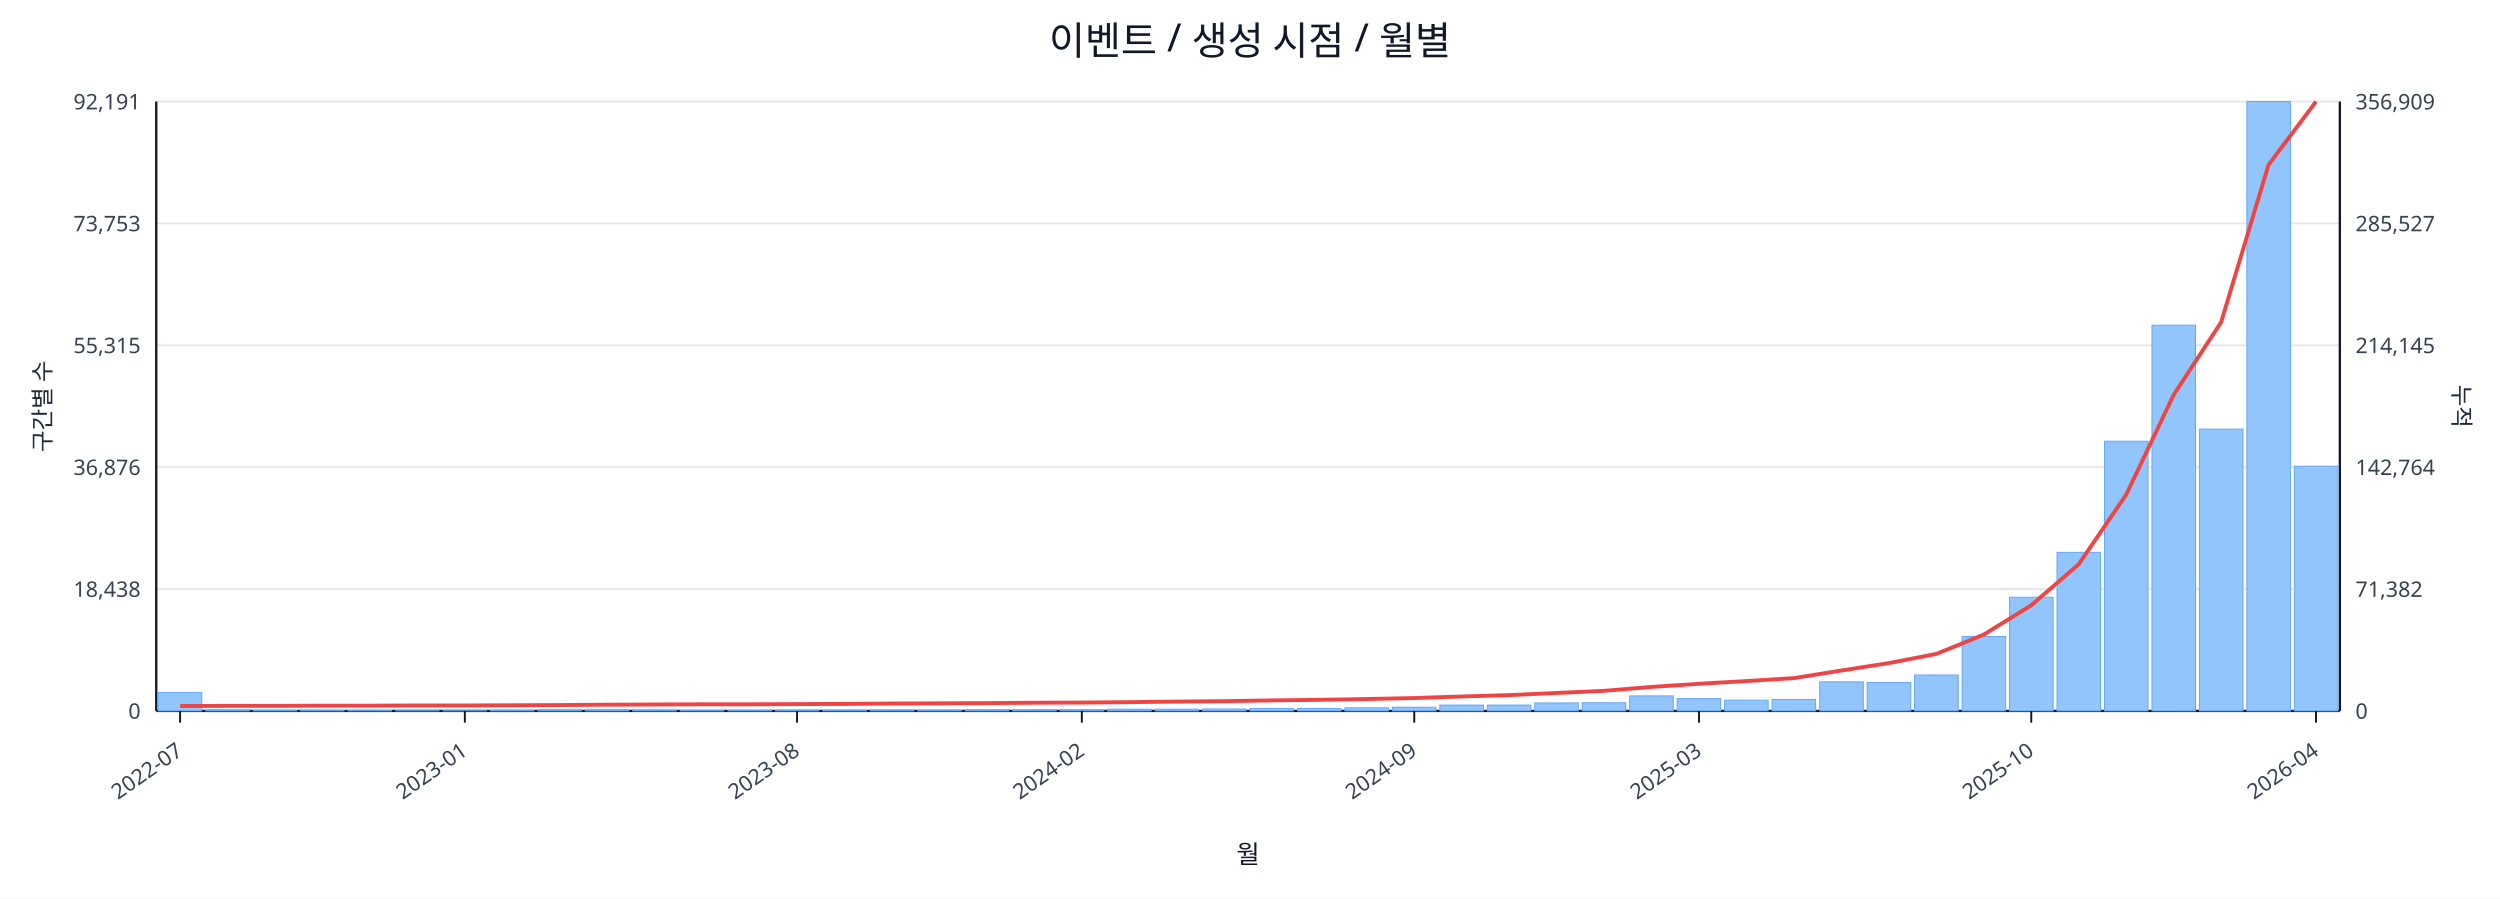
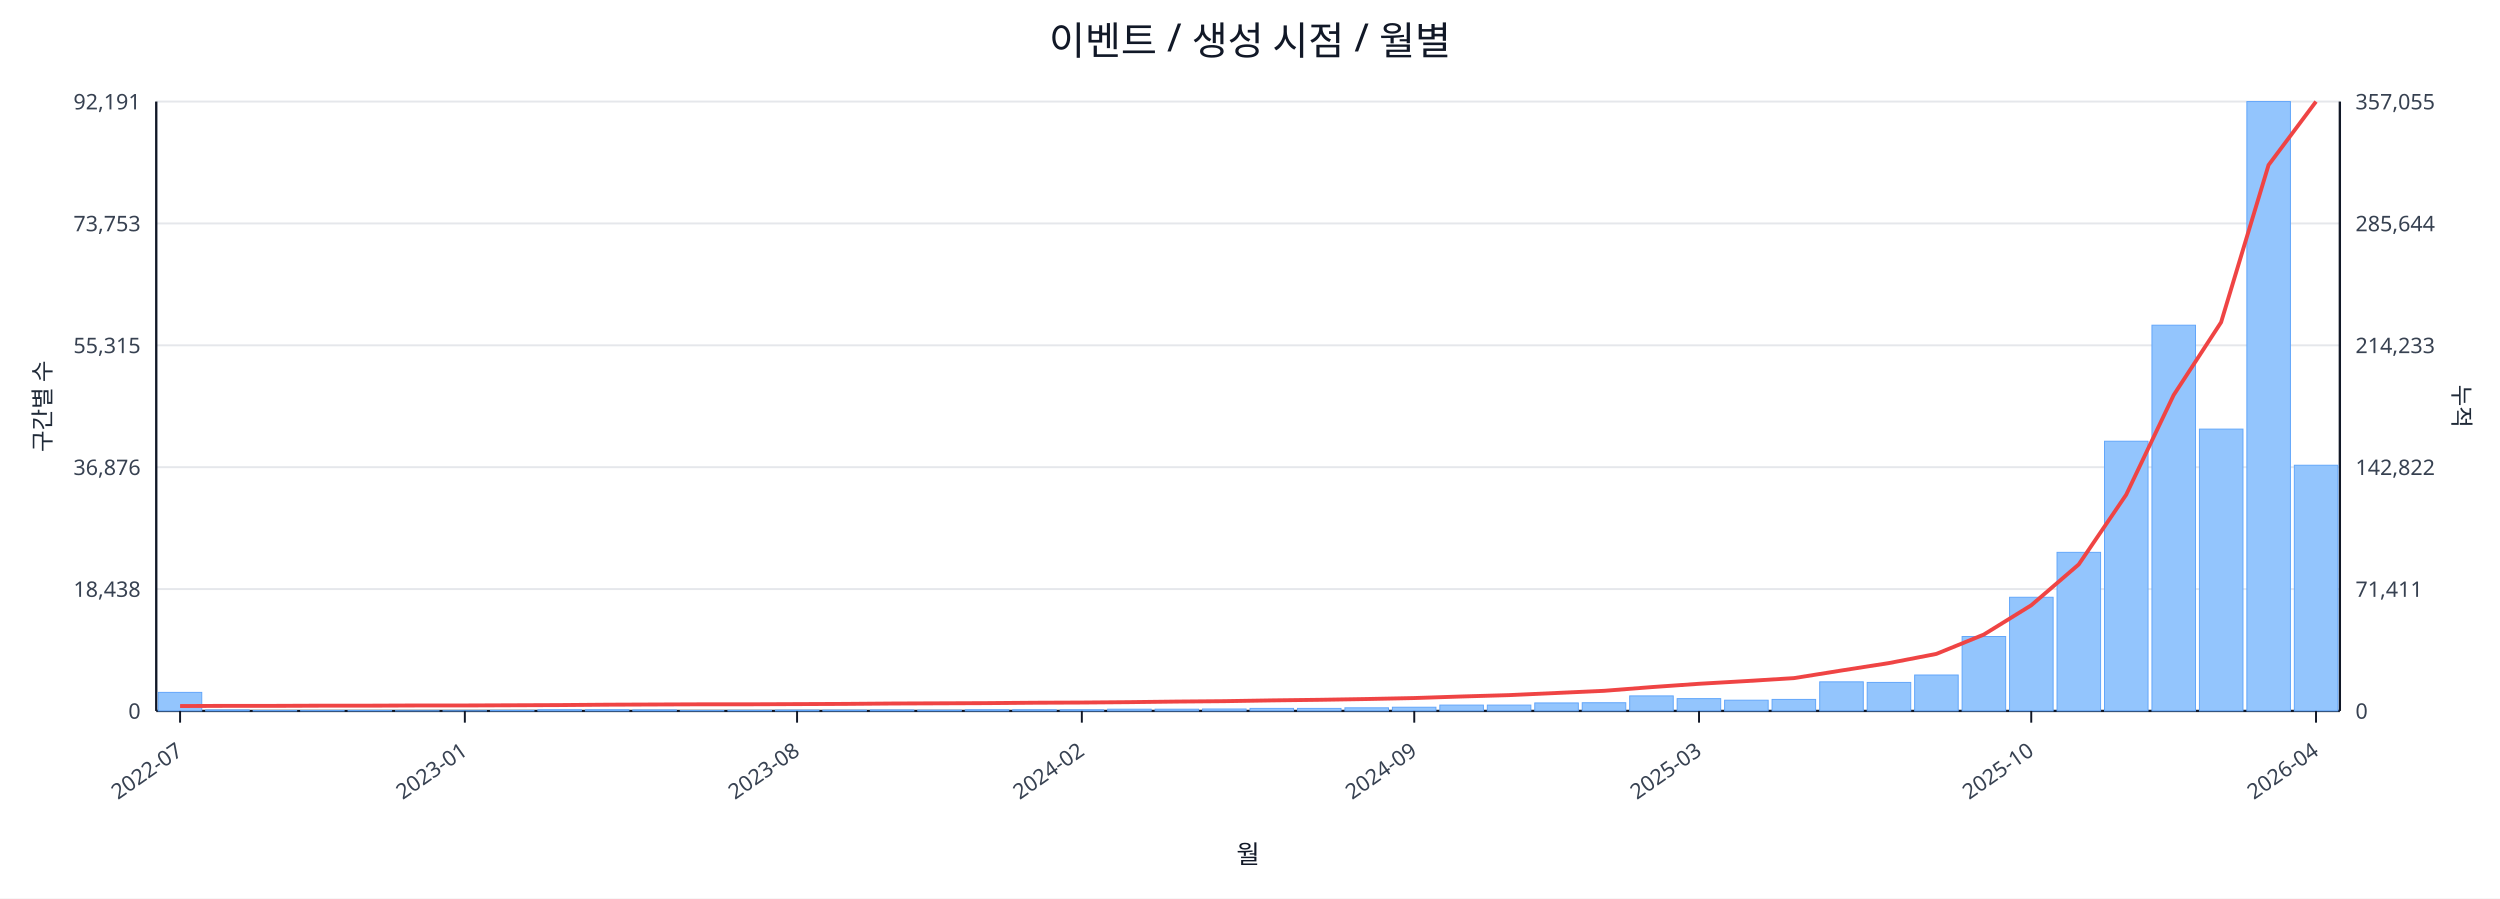
<svg xmlns="http://www.w3.org/2000/svg" width="1280" height="460" viewBox="0 0 1280 460">
  <rect x="0" y="0" width="100%" height="100%" fill="#ffffff" />
  <text x="640.0" y="28" font-size="20" text-anchor="middle" font-family="sans-serif" fill="#111827">이벤트 / 생성 시점 / 월별</text>
  <line x1="80.0" y1="52.0" x2="1198.0" y2="52.0" stroke="#e5e7eb" stroke-width="1" />
  <text x="72.0" y="56.0" font-size="11" text-anchor="end" font-family="sans-serif" fill="#374151">92,191</text>
-   <text x="1206.0" y="56.0" font-size="11" text-anchor="start" font-family="sans-serif" fill="#374151">356,909</text>
+   <text x="1206.0" y="56.0" font-size="11" text-anchor="start" font-family="sans-serif" fill="#374151">357,055</text>
  <line x1="80.0" y1="114.4" x2="1198.0" y2="114.4" stroke="#e5e7eb" stroke-width="1" />
  <text x="72.0" y="118.4" font-size="11" text-anchor="end" font-family="sans-serif" fill="#374151">73,753</text>
-   <text x="1206.0" y="118.4" font-size="11" text-anchor="start" font-family="sans-serif" fill="#374151">285,527</text>
+   <text x="1206.0" y="118.4" font-size="11" text-anchor="start" font-family="sans-serif" fill="#374151">285,644</text>
  <line x1="80.0" y1="176.8" x2="1198.0" y2="176.8" stroke="#e5e7eb" stroke-width="1" />
  <text x="72.0" y="180.8" font-size="11" text-anchor="end" font-family="sans-serif" fill="#374151">55,315</text>
-   <text x="1206.0" y="180.8" font-size="11" text-anchor="start" font-family="sans-serif" fill="#374151">214,145</text>
+   <text x="1206.0" y="180.8" font-size="11" text-anchor="start" font-family="sans-serif" fill="#374151">214,233</text>
  <line x1="80.0" y1="239.2" x2="1198.0" y2="239.2" stroke="#e5e7eb" stroke-width="1" />
  <text x="72.0" y="243.2" font-size="11" text-anchor="end" font-family="sans-serif" fill="#374151">36,876</text>
-   <text x="1206.0" y="243.2" font-size="11" text-anchor="start" font-family="sans-serif" fill="#374151">142,764</text>
+   <text x="1206.0" y="243.2" font-size="11" text-anchor="start" font-family="sans-serif" fill="#374151">142,822</text>
  <line x1="80.0" y1="301.6" x2="1198.0" y2="301.6" stroke="#e5e7eb" stroke-width="1" />
  <text x="72.0" y="305.6" font-size="11" text-anchor="end" font-family="sans-serif" fill="#374151">18,438</text>
-   <text x="1206.0" y="305.6" font-size="11" text-anchor="start" font-family="sans-serif" fill="#374151">71,382</text>
+   <text x="1206.0" y="305.6" font-size="11" text-anchor="start" font-family="sans-serif" fill="#374151">71,411</text>
  <line x1="80.0" y1="364.0" x2="1198.0" y2="364.0" stroke="#e5e7eb" stroke-width="1" />
  <text x="72.0" y="368.0" font-size="11" text-anchor="end" font-family="sans-serif" fill="#374151">0</text>
  <text x="1206.0" y="368.0" font-size="11" text-anchor="start" font-family="sans-serif" fill="#374151">0</text>
  <line x1="80.0" y1="364.0" x2="1198.0" y2="364.0" stroke="#111827" stroke-width="1.2" />
  <line x1="80.0" y1="52.0" x2="80.0" y2="364.0" stroke="#111827" stroke-width="1.2" />
  <line x1="1198.0" y1="52.0" x2="1198.0" y2="364.0" stroke="#111827" stroke-width="1.2" />
  <rect x="81.0" y="354.5" width="22.3" height="9.5" fill="#93c5fd" stroke="#60a5fa" stroke-width="0.5" />
  <rect x="105.3" y="363.5" width="22.3" height="0.5" fill="#93c5fd" stroke="#60a5fa" stroke-width="0.5" />
  <rect x="129.6" y="363.8" width="22.3" height="0.2" fill="#93c5fd" stroke="#60a5fa" stroke-width="0.5" />
  <rect x="153.9" y="363.8" width="22.3" height="0.2" fill="#93c5fd" stroke="#60a5fa" stroke-width="0.5" />
  <rect x="178.2" y="363.8" width="22.3" height="0.2" fill="#93c5fd" stroke="#60a5fa" stroke-width="0.5" />
  <rect x="202.5" y="363.9" width="22.3" height="0.1" fill="#93c5fd" stroke="#60a5fa" stroke-width="0.5" />
  <rect x="226.8" y="363.9" width="22.3" height="0.1" fill="#93c5fd" stroke="#60a5fa" stroke-width="0.5" />
  <rect x="251.1" y="363.7" width="22.3" height="0.3" fill="#93c5fd" stroke="#60a5fa" stroke-width="0.5" />
  <rect x="275.4" y="363.4" width="22.3" height="0.6" fill="#93c5fd" stroke="#60a5fa" stroke-width="0.5" />
  <rect x="299.7" y="363.4" width="22.3" height="0.6" fill="#93c5fd" stroke="#60a5fa" stroke-width="0.5" />
  <rect x="324.0" y="363.5" width="22.3" height="0.5" fill="#93c5fd" stroke="#60a5fa" stroke-width="0.5" />
  <rect x="348.3" y="363.8" width="22.3" height="0.2" fill="#93c5fd" stroke="#60a5fa" stroke-width="0.5" />
  <rect x="372.7" y="363.7" width="22.3" height="0.3" fill="#93c5fd" stroke="#60a5fa" stroke-width="0.5" />
  <rect x="397.0" y="363.6" width="22.3" height="0.4" fill="#93c5fd" stroke="#60a5fa" stroke-width="0.5" />
  <rect x="421.3" y="363.6" width="22.3" height="0.4" fill="#93c5fd" stroke="#60a5fa" stroke-width="0.5" />
  <rect x="445.6" y="363.5" width="22.3" height="0.5" fill="#93c5fd" stroke="#60a5fa" stroke-width="0.5" />
  <rect x="469.9" y="363.6" width="22.3" height="0.4" fill="#93c5fd" stroke="#60a5fa" stroke-width="0.5" />
  <rect x="494.2" y="363.4" width="22.3" height="0.6" fill="#93c5fd" stroke="#60a5fa" stroke-width="0.5" />
  <rect x="518.5" y="363.4" width="22.3" height="0.6" fill="#93c5fd" stroke="#60a5fa" stroke-width="0.5" />
  <rect x="542.8" y="363.4" width="22.3" height="0.6" fill="#93c5fd" stroke="#60a5fa" stroke-width="0.5" />
  <rect x="567.1" y="363.1" width="22.3" height="0.9" fill="#93c5fd" stroke="#60a5fa" stroke-width="0.5" />
  <rect x="591.4" y="363.1" width="22.3" height="0.9" fill="#93c5fd" stroke="#60a5fa" stroke-width="0.5" />
  <rect x="615.7" y="363.0" width="22.3" height="1.0" fill="#93c5fd" stroke="#60a5fa" stroke-width="0.5" />
  <rect x="640.0" y="362.7" width="22.3" height="1.3" fill="#93c5fd" stroke="#60a5fa" stroke-width="0.5" />
  <rect x="664.3" y="362.7" width="22.3" height="1.3" fill="#93c5fd" stroke="#60a5fa" stroke-width="0.5" />
  <rect x="688.6" y="362.4" width="22.3" height="1.6" fill="#93c5fd" stroke="#60a5fa" stroke-width="0.5" />
  <rect x="712.9" y="362.1" width="22.3" height="1.9" fill="#93c5fd" stroke="#60a5fa" stroke-width="0.5" />
  <rect x="737.2" y="361.0" width="22.3" height="3.0" fill="#93c5fd" stroke="#60a5fa" stroke-width="0.5" />
  <rect x="761.5" y="361.0" width="22.3" height="3.0" fill="#93c5fd" stroke="#60a5fa" stroke-width="0.5" />
  <rect x="785.8" y="359.9" width="22.3" height="4.1" fill="#93c5fd" stroke="#60a5fa" stroke-width="0.5" />
  <rect x="810.1" y="359.8" width="22.3" height="4.2" fill="#93c5fd" stroke="#60a5fa" stroke-width="0.5" />
  <rect x="834.4" y="356.3" width="22.3" height="7.7" fill="#93c5fd" stroke="#60a5fa" stroke-width="0.5" />
  <rect x="858.7" y="357.7" width="22.3" height="6.3" fill="#93c5fd" stroke="#60a5fa" stroke-width="0.5" />
  <rect x="883.0" y="358.5" width="22.3" height="5.5" fill="#93c5fd" stroke="#60a5fa" stroke-width="0.5" />
  <rect x="907.3" y="358.1" width="22.3" height="5.9" fill="#93c5fd" stroke="#60a5fa" stroke-width="0.5" />
  <rect x="931.7" y="349.1" width="22.3" height="14.9" fill="#93c5fd" stroke="#60a5fa" stroke-width="0.5" />
  <rect x="956.0" y="349.4" width="22.3" height="14.6" fill="#93c5fd" stroke="#60a5fa" stroke-width="0.5" />
  <rect x="980.3" y="345.6" width="22.3" height="18.4" fill="#93c5fd" stroke="#60a5fa" stroke-width="0.5" />
  <rect x="1004.6" y="325.9" width="22.3" height="38.1" fill="#93c5fd" stroke="#60a5fa" stroke-width="0.5" />
  <rect x="1028.9" y="305.8" width="22.3" height="58.2" fill="#93c5fd" stroke="#60a5fa" stroke-width="0.5" />
  <rect x="1053.2" y="282.8" width="22.3" height="81.2" fill="#93c5fd" stroke="#60a5fa" stroke-width="0.5" />
  <rect x="1077.5" y="225.9" width="22.3" height="138.1" fill="#93c5fd" stroke="#60a5fa" stroke-width="0.5" />
  <rect x="1101.8" y="166.5" width="22.3" height="197.5" fill="#93c5fd" stroke="#60a5fa" stroke-width="0.5" />
  <rect x="1126.1" y="219.7" width="22.3" height="144.3" fill="#93c5fd" stroke="#60a5fa" stroke-width="0.5" />
  <rect x="1150.4" y="52.0" width="22.3" height="312.0" fill="#93c5fd" stroke="#60a5fa" stroke-width="0.5" />
-   <rect x="1174.7" y="238.7" width="22.3" height="125.3" fill="#93c5fd" stroke="#60a5fa" stroke-width="0.5" />
-   <polyline fill="none" stroke="#ef4444" stroke-width="2" points="92.2,361.5 116.5,361.4 140.8,361.4 165.1,361.3 189.4,361.3 213.7,361.2 238.0,361.2 262.3,361.1 286.6,361.0 310.9,360.8 335.2,360.7 359.5,360.6 383.8,360.6 408.1,360.5 432.4,360.4 456.7,360.2 481.0,360.1 505.3,360.0 529.6,359.8 553.9,359.7 578.2,359.5 602.5,359.2 626.8,359.0 651.2,358.6 675.5,358.3 699.8,357.9 724.1,357.4 748.4,356.6 772.7,355.9 797.0,354.8 821.3,353.7 845.6,351.7 869.9,350.1 894.2,348.7 918.5,347.2 942.8,343.3 967.1,339.5 991.4,334.8 1015.7,324.9 1040.0,309.9 1064.3,288.9 1088.6,253.3 1112.9,202.2 1137.2,165.0 1161.5,84.4 1185.8,52.0" />
+   <rect x="1174.7" y="238.2" width="22.3" height="125.8" fill="#93c5fd" stroke="#60a5fa" stroke-width="0.5" />
+   <polyline fill="none" stroke="#ef4444" stroke-width="2" points="92.2,361.5 116.5,361.4 140.8,361.4 165.1,361.3 189.4,361.3 213.7,361.2 238.0,361.2 262.3,361.1 286.6,361.0 310.9,360.8 335.2,360.7 359.5,360.6 383.8,360.6 408.1,360.5 432.4,360.4 456.7,360.2 481.0,360.1 505.3,360.0 529.6,359.8 553.9,359.7 578.2,359.5 602.5,359.2 626.8,359.0 651.2,358.6 675.5,358.3 699.8,357.9 724.1,357.4 748.4,356.6 772.7,355.9 797.0,354.8 821.3,353.7 845.6,351.8 869.9,350.1 894.2,348.7 918.5,347.2 942.8,343.3 967.1,339.5 991.4,334.8 1015.7,324.9 1040.0,309.9 1064.3,289.0 1088.6,253.3 1112.9,202.3 1137.2,165.0 1161.5,84.5 1185.8,52.0" />
  <line x1="92.2" y1="364.0" x2="92.2" y2="370.0" stroke="#111827" stroke-width="1" />
  <text x="94.2" y="386.0" font-size="11" text-anchor="end" transform="rotate(-35 94.2 386.0)" font-family="sans-serif" fill="#374151">2022-07</text>
  <line x1="238.0" y1="364.0" x2="238.0" y2="370.0" stroke="#111827" stroke-width="1" />
  <text x="240.0" y="386.0" font-size="11" text-anchor="end" transform="rotate(-35 240.0 386.0)" font-family="sans-serif" fill="#374151">2023-01</text>
  <line x1="408.1" y1="364.0" x2="408.1" y2="370.0" stroke="#111827" stroke-width="1" />
  <text x="410.1" y="386.0" font-size="11" text-anchor="end" transform="rotate(-35 410.1 386.0)" font-family="sans-serif" fill="#374151">2023-08</text>
  <line x1="553.9" y1="364.0" x2="553.9" y2="370.0" stroke="#111827" stroke-width="1" />
  <text x="555.9" y="386.0" font-size="11" text-anchor="end" transform="rotate(-35 555.9 386.0)" font-family="sans-serif" fill="#374151">2024-02</text>
  <line x1="724.1" y1="364.0" x2="724.1" y2="370.0" stroke="#111827" stroke-width="1" />
  <text x="726.1" y="386.0" font-size="11" text-anchor="end" transform="rotate(-35 726.1 386.0)" font-family="sans-serif" fill="#374151">2024-09</text>
  <line x1="869.9" y1="364.0" x2="869.9" y2="370.0" stroke="#111827" stroke-width="1" />
  <text x="871.9" y="386.0" font-size="11" text-anchor="end" transform="rotate(-35 871.9 386.0)" font-family="sans-serif" fill="#374151">2025-03</text>
  <line x1="1040.0" y1="364.0" x2="1040.0" y2="370.0" stroke="#111827" stroke-width="1" />
  <text x="1042.0" y="386.0" font-size="11" text-anchor="end" transform="rotate(-35 1042.0 386.0)" font-family="sans-serif" fill="#374151">2025-10</text>
  <line x1="1185.8" y1="364.0" x2="1185.8" y2="370.0" stroke="#111827" stroke-width="1" />
  <text x="1187.8" y="386.0" font-size="11" text-anchor="end" transform="rotate(-35 1187.8 386.0)" font-family="sans-serif" fill="#374151">2026-04</text>
  <text x="26" y="208.0" font-size="12" transform="rotate(-90 26 208.0)" text-anchor="middle" font-family="sans-serif" fill="#1f2937">구간별 수</text>
  <text x="1256.0" y="208.0" font-size="12" transform="rotate(90 1256.0 208.0)" text-anchor="middle" font-family="sans-serif" fill="#1f2937">누적</text>
  <text x="639.0" y="442.0" font-size="13" text-anchor="middle" font-family="sans-serif" fill="#111827">월</text>
</svg>
